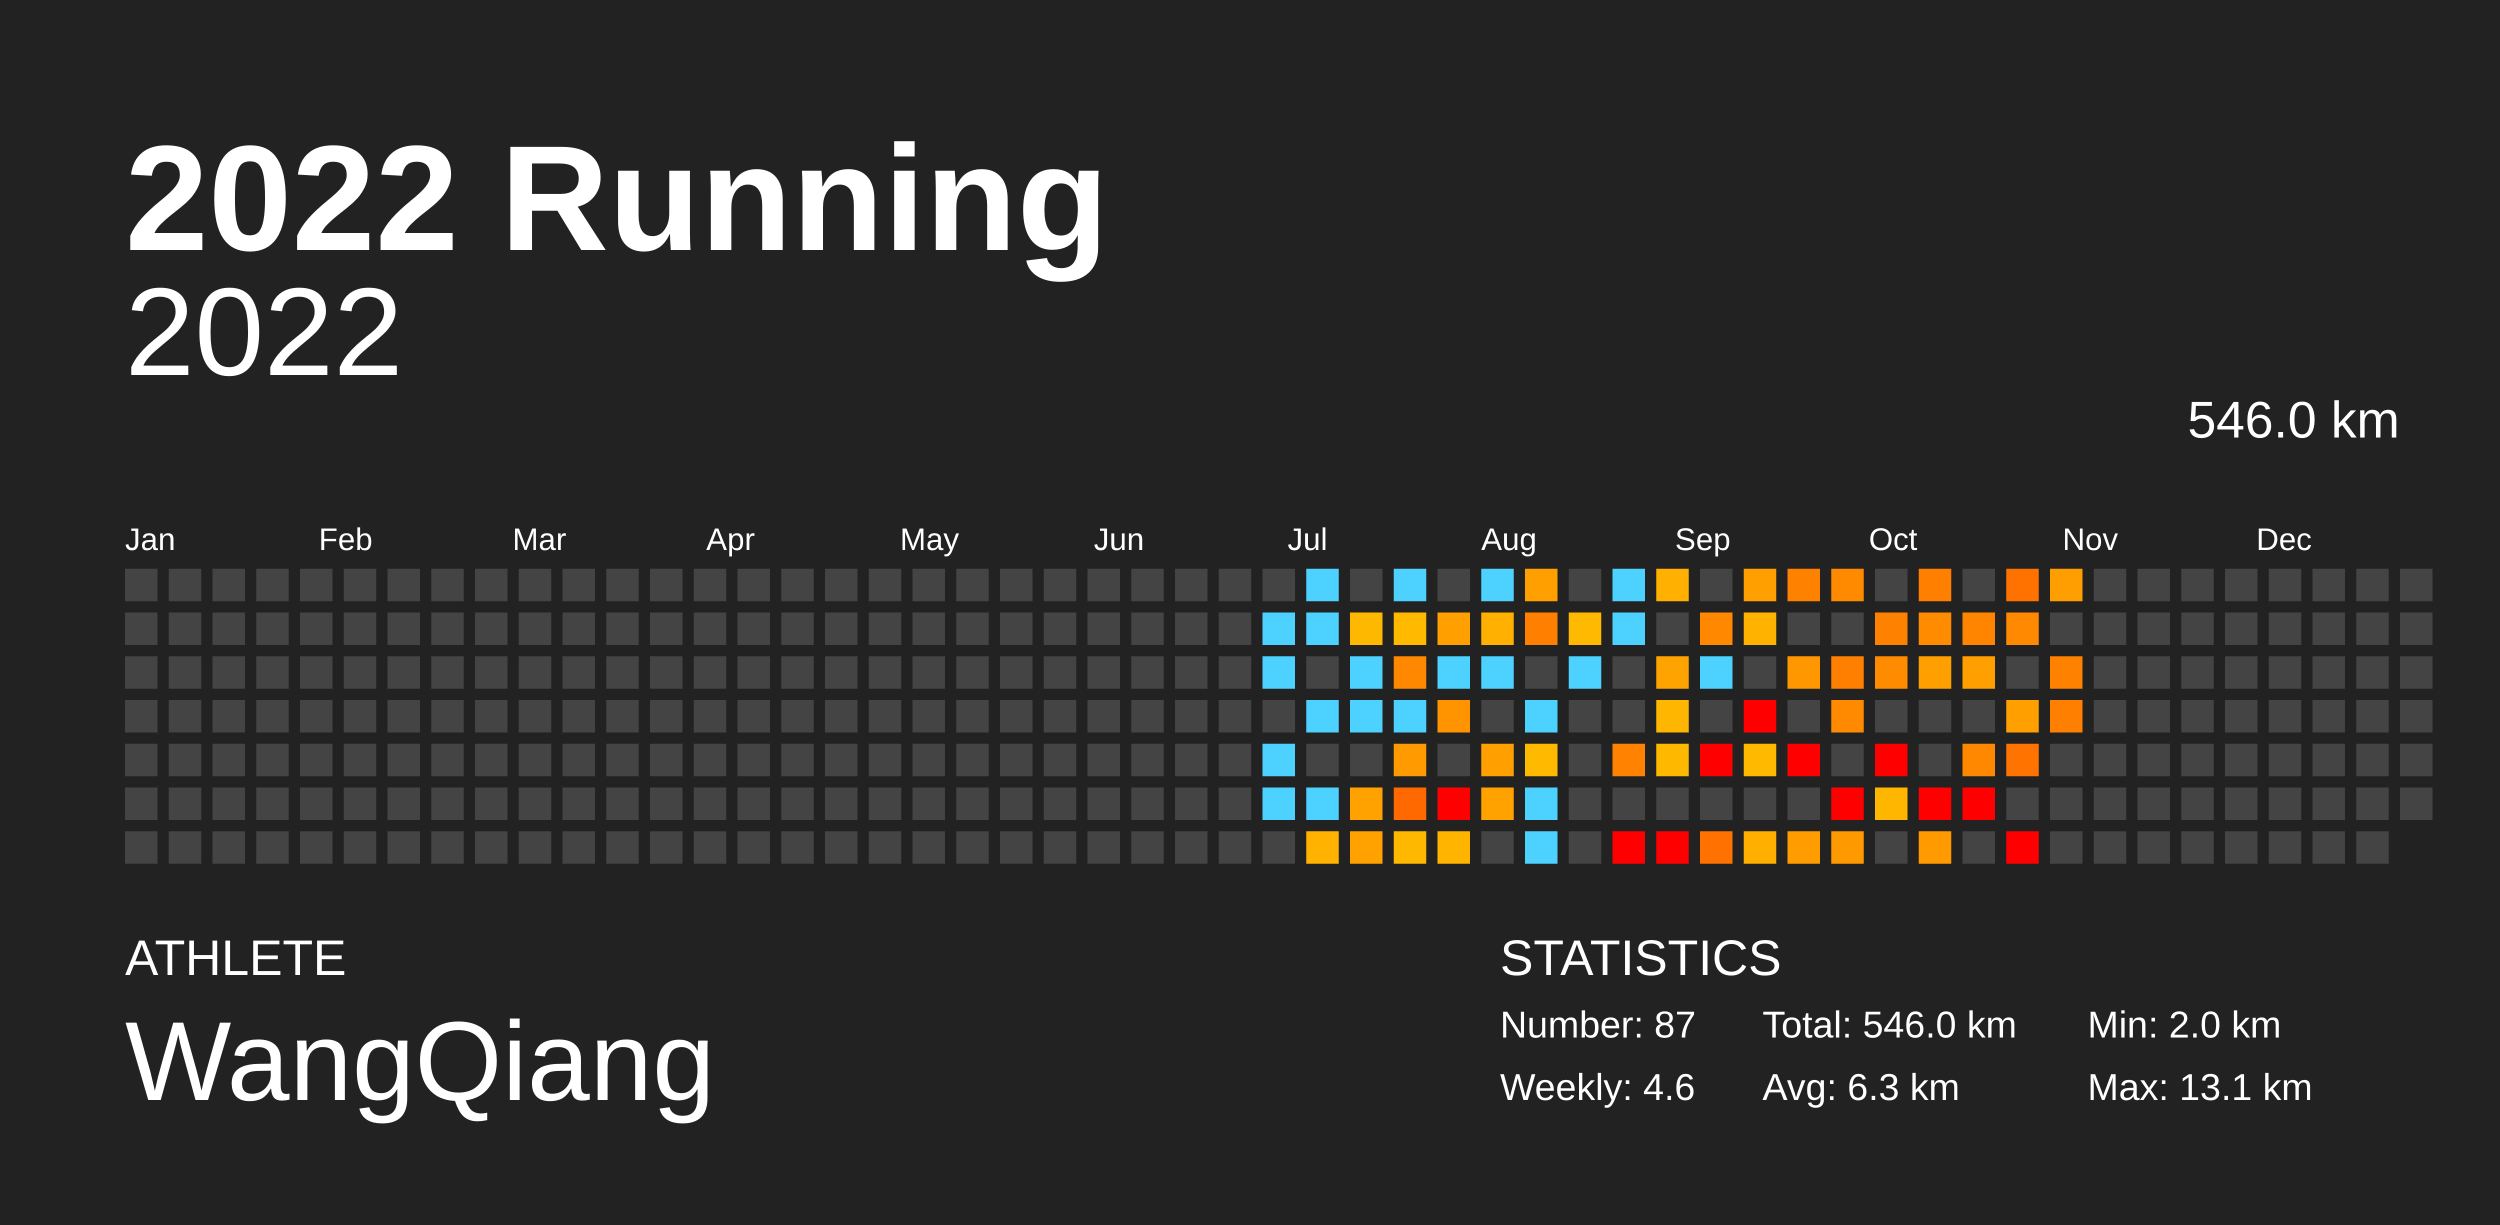
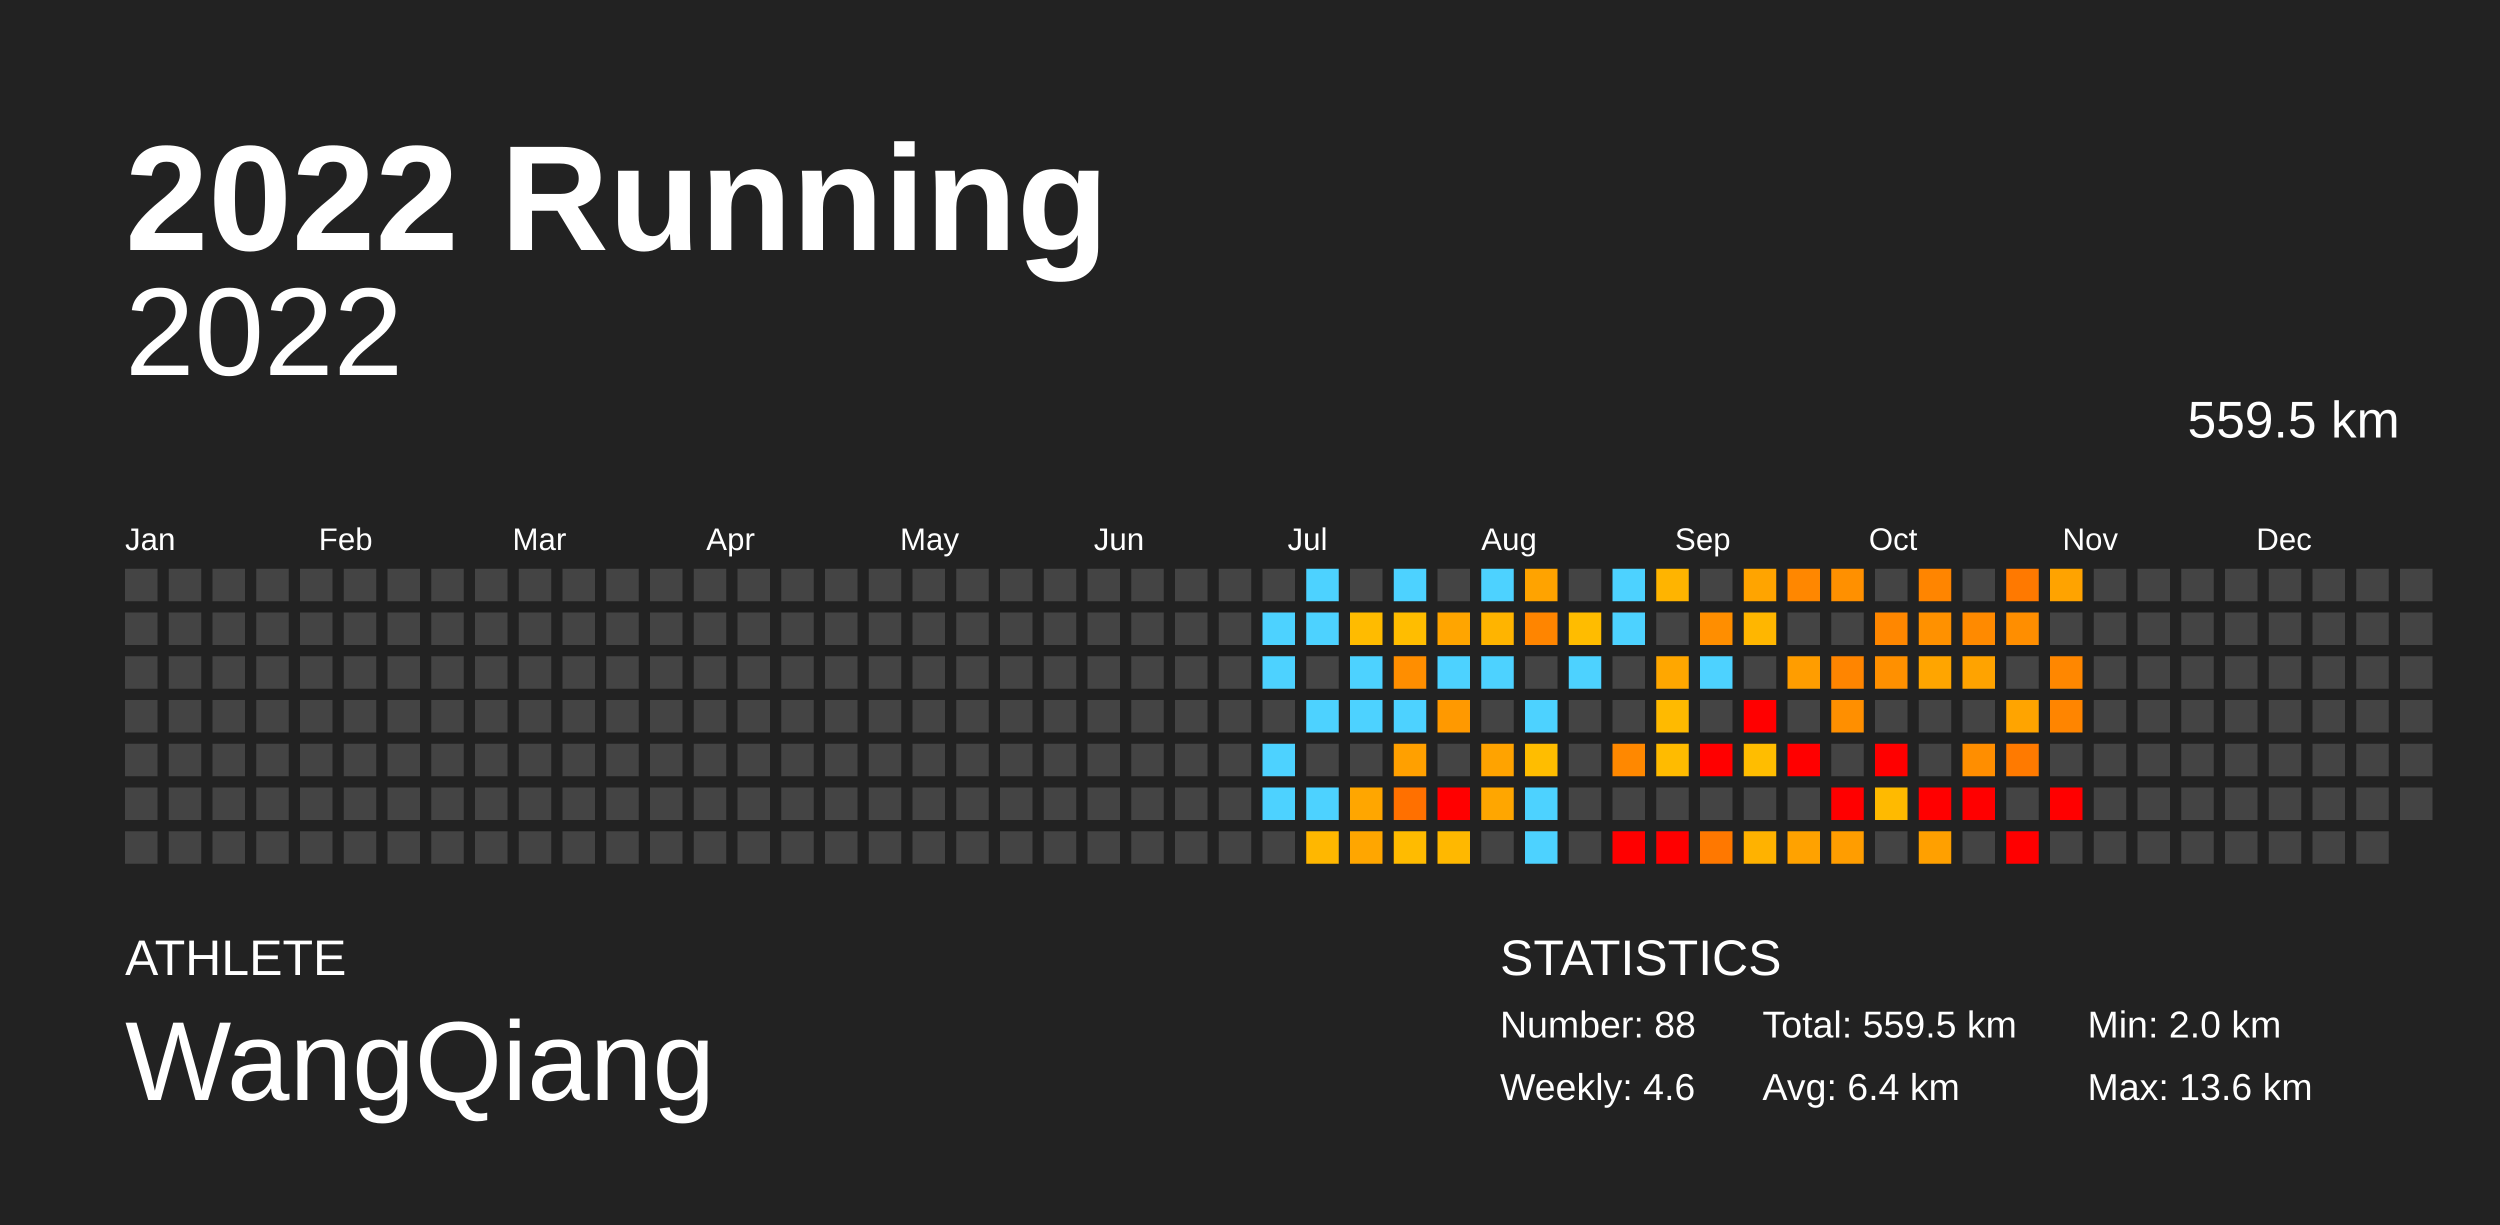
<svg xmlns="http://www.w3.org/2000/svg" baseProfile="full" height="98mm" version="1.1" viewBox="0,0,200,98" width="200mm">
  <defs />
  <rect fill="#222222" height="98" width="200" x="0" y="0" />
  <text fill="#FFFFFF" style="font-size:12px; font-family:Arial; font-weight:bold;" x="10" y="20">2022 Running</text>
  <text fill="#FFFFFF" style="font-size:4px; font-family:Arial" x="10" y="78">ATHLETE</text>
  <text fill="#FFFFFF" style="font-size:9px; font-family:Arial" x="10" y="88">WangQiang</text>
  <text fill="#FFFFFF" style="font-size:4px; font-family:Arial" x="120" y="78">STATISTICS</text>
-   <text fill="#FFFFFF" style="font-size:3px; font-family:Arial" x="120" y="83">Number: 87</text>
+   <text fill="#FFFFFF" style="font-size:3px; font-family:Arial" x="120" y="83">Number: 88</text>
  <text fill="#FFFFFF" style="font-size:3px; font-family:Arial" x="120" y="88">Weekly: 4.6</text>
-   <text fill="#FFFFFF" style="font-size:3px; font-family:Arial" x="141" y="83">Total: 546.0 km</text>
-   <text fill="#FFFFFF" style="font-size:3px; font-family:Arial" x="141" y="88">Avg: 6.3 km</text>
+   <text fill="#FFFFFF" style="font-size:3px; font-family:Arial" x="141" y="83">Total: 559.5 km</text>
+   <text fill="#FFFFFF" style="font-size:3px; font-family:Arial" x="141" y="88">Avg: 6.4 km</text>
  <text fill="#FFFFFF" style="font-size:3px; font-family:Arial" x="167" y="83">Min: 2.0 km</text>
-   <text fill="#FFFFFF" style="font-size:3px; font-family:Arial" x="167" y="88">Max: 13.1 km</text>
+   <text fill="#FFFFFF" style="font-size:3px; font-family:Arial" x="167" y="88">Max: 13.6 km</text>
  <text alignment-baseline="hanging" fill="#FFFFFF" style="font-size:10.0px; font-family:Arial;" x="10" y="30">2022</text>
-   <text alignment-baseline="hanging" fill="#FFFFFF" style="font-size:4.125px; font-family:Arial;" x="175" y="35">546.0 km</text>
+   <text alignment-baseline="hanging" fill="#FFFFFF" style="font-size:4.125px; font-family:Arial;" x="175" y="35">559.5 km</text>
  <text fill="#FFFFFF" style="font-size:2.5px; font-family:Arial" x="10.0" y="44">Jan</text>
  <text fill="#FFFFFF" style="font-size:2.5px; font-family:Arial" x="25.5" y="44">Feb</text>
  <text fill="#FFFFFF" style="font-size:2.5px; font-family:Arial" x="41.0" y="44">Mar</text>
  <text fill="#FFFFFF" style="font-size:2.5px; font-family:Arial" x="56.5" y="44">Apr</text>
  <text fill="#FFFFFF" style="font-size:2.5px; font-family:Arial" x="72.0" y="44">May</text>
  <text fill="#FFFFFF" style="font-size:2.5px; font-family:Arial" x="87.5" y="44">Jun</text>
  <text fill="#FFFFFF" style="font-size:2.5px; font-family:Arial" x="103.0" y="44">Jul</text>
  <text fill="#FFFFFF" style="font-size:2.5px; font-family:Arial" x="118.5" y="44">Aug</text>
  <text fill="#FFFFFF" style="font-size:2.5px; font-family:Arial" x="134.0" y="44">Sep</text>
  <text fill="#FFFFFF" style="font-size:2.5px; font-family:Arial" x="149.5" y="44">Oct</text>
  <text fill="#FFFFFF" style="font-size:2.5px; font-family:Arial" x="165.0" y="44">Nov</text>
  <text fill="#FFFFFF" style="font-size:2.5px; font-family:Arial" x="180.5" y="44">Dec</text>
  <rect fill="#444444" height="2.6" width="2.6" x="10.0" y="45.5" />
  <rect fill="#444444" height="2.6" width="2.6" x="10.0" y="49.0" />
  <rect fill="#444444" height="2.6" width="2.6" x="10.0" y="52.5" />
  <rect fill="#444444" height="2.6" width="2.6" x="10.0" y="56.0" />
  <rect fill="#444444" height="2.6" width="2.6" x="10.0" y="59.5" />
  <rect fill="#444444" height="2.6" width="2.6" x="10.0" y="63.0" />
  <rect fill="#444444" height="2.6" width="2.6" x="10.0" y="66.5" />
  <rect fill="#444444" height="2.6" width="2.6" x="13.5" y="45.5" />
  <rect fill="#444444" height="2.6" width="2.6" x="13.5" y="49.0" />
  <rect fill="#444444" height="2.6" width="2.6" x="13.5" y="52.5" />
  <rect fill="#444444" height="2.6" width="2.6" x="13.5" y="56.0" />
  <rect fill="#444444" height="2.6" width="2.6" x="13.5" y="59.5" />
  <rect fill="#444444" height="2.6" width="2.6" x="13.5" y="63.0" />
  <rect fill="#444444" height="2.6" width="2.6" x="13.5" y="66.5" />
  <rect fill="#444444" height="2.6" width="2.6" x="17.0" y="45.5" />
  <rect fill="#444444" height="2.6" width="2.6" x="17.0" y="49.0" />
  <rect fill="#444444" height="2.6" width="2.6" x="17.0" y="52.5" />
  <rect fill="#444444" height="2.6" width="2.6" x="17.0" y="56.0" />
  <rect fill="#444444" height="2.6" width="2.6" x="17.0" y="59.5" />
  <rect fill="#444444" height="2.6" width="2.6" x="17.0" y="63.0" />
  <rect fill="#444444" height="2.6" width="2.6" x="17.0" y="66.5" />
  <rect fill="#444444" height="2.6" width="2.6" x="20.5" y="45.5" />
  <rect fill="#444444" height="2.6" width="2.6" x="20.5" y="49.0" />
  <rect fill="#444444" height="2.6" width="2.6" x="20.5" y="52.5" />
  <rect fill="#444444" height="2.6" width="2.6" x="20.5" y="56.0" />
  <rect fill="#444444" height="2.6" width="2.6" x="20.5" y="59.5" />
  <rect fill="#444444" height="2.6" width="2.6" x="20.5" y="63.0" />
  <rect fill="#444444" height="2.6" width="2.6" x="20.5" y="66.5" />
  <rect fill="#444444" height="2.6" width="2.6" x="24.0" y="45.5" />
  <rect fill="#444444" height="2.6" width="2.6" x="24.0" y="49.0" />
  <rect fill="#444444" height="2.6" width="2.6" x="24.0" y="52.5" />
  <rect fill="#444444" height="2.6" width="2.6" x="24.0" y="56.0" />
  <rect fill="#444444" height="2.6" width="2.6" x="24.0" y="59.5" />
  <rect fill="#444444" height="2.6" width="2.6" x="24.0" y="63.0" />
  <rect fill="#444444" height="2.6" width="2.6" x="24.0" y="66.5" />
  <rect fill="#444444" height="2.6" width="2.6" x="27.5" y="45.5" />
  <rect fill="#444444" height="2.6" width="2.6" x="27.5" y="49.0" />
  <rect fill="#444444" height="2.6" width="2.6" x="27.5" y="52.5" />
  <rect fill="#444444" height="2.6" width="2.6" x="27.5" y="56.0" />
  <rect fill="#444444" height="2.6" width="2.6" x="27.5" y="59.5" />
  <rect fill="#444444" height="2.6" width="2.6" x="27.5" y="63.0" />
  <rect fill="#444444" height="2.6" width="2.6" x="27.5" y="66.5" />
  <rect fill="#444444" height="2.6" width="2.6" x="31.0" y="45.5" />
  <rect fill="#444444" height="2.6" width="2.6" x="31.0" y="49.0" />
  <rect fill="#444444" height="2.6" width="2.6" x="31.0" y="52.5" />
  <rect fill="#444444" height="2.6" width="2.6" x="31.0" y="56.0" />
  <rect fill="#444444" height="2.6" width="2.6" x="31.0" y="59.5" />
  <rect fill="#444444" height="2.6" width="2.6" x="31.0" y="63.0" />
  <rect fill="#444444" height="2.6" width="2.6" x="31.0" y="66.5" />
  <rect fill="#444444" height="2.6" width="2.6" x="34.5" y="45.5" />
  <rect fill="#444444" height="2.6" width="2.6" x="34.5" y="49.0" />
  <rect fill="#444444" height="2.6" width="2.6" x="34.5" y="52.5" />
  <rect fill="#444444" height="2.6" width="2.6" x="34.5" y="56.0" />
  <rect fill="#444444" height="2.6" width="2.6" x="34.5" y="59.5" />
  <rect fill="#444444" height="2.6" width="2.6" x="34.5" y="63.0" />
  <rect fill="#444444" height="2.6" width="2.6" x="34.5" y="66.5" />
  <rect fill="#444444" height="2.6" width="2.6" x="38.0" y="45.5" />
  <rect fill="#444444" height="2.6" width="2.6" x="38.0" y="49.0" />
  <rect fill="#444444" height="2.6" width="2.6" x="38.0" y="52.5" />
  <rect fill="#444444" height="2.6" width="2.6" x="38.0" y="56.0" />
  <rect fill="#444444" height="2.6" width="2.6" x="38.0" y="59.5" />
  <rect fill="#444444" height="2.6" width="2.6" x="38.0" y="63.0" />
  <rect fill="#444444" height="2.6" width="2.6" x="38.0" y="66.5" />
  <rect fill="#444444" height="2.6" width="2.6" x="41.5" y="45.5" />
  <rect fill="#444444" height="2.6" width="2.6" x="41.5" y="49.0" />
  <rect fill="#444444" height="2.6" width="2.6" x="41.5" y="52.5" />
  <rect fill="#444444" height="2.6" width="2.6" x="41.5" y="56.0" />
  <rect fill="#444444" height="2.6" width="2.6" x="41.5" y="59.5" />
  <rect fill="#444444" height="2.6" width="2.6" x="41.5" y="63.0" />
  <rect fill="#444444" height="2.6" width="2.6" x="41.5" y="66.5" />
  <rect fill="#444444" height="2.6" width="2.6" x="45.0" y="45.5" />
  <rect fill="#444444" height="2.6" width="2.6" x="45.0" y="49.0" />
  <rect fill="#444444" height="2.6" width="2.6" x="45.0" y="52.5" />
  <rect fill="#444444" height="2.6" width="2.6" x="45.0" y="56.0" />
  <rect fill="#444444" height="2.6" width="2.6" x="45.0" y="59.5" />
  <rect fill="#444444" height="2.6" width="2.6" x="45.0" y="63.0" />
  <rect fill="#444444" height="2.6" width="2.6" x="45.0" y="66.5" />
  <rect fill="#444444" height="2.6" width="2.6" x="48.5" y="45.5" />
  <rect fill="#444444" height="2.6" width="2.6" x="48.5" y="49.0" />
  <rect fill="#444444" height="2.6" width="2.6" x="48.5" y="52.5" />
  <rect fill="#444444" height="2.6" width="2.6" x="48.5" y="56.0" />
  <rect fill="#444444" height="2.6" width="2.6" x="48.5" y="59.5" />
  <rect fill="#444444" height="2.6" width="2.6" x="48.5" y="63.0" />
  <rect fill="#444444" height="2.6" width="2.6" x="48.5" y="66.5" />
  <rect fill="#444444" height="2.6" width="2.6" x="52.0" y="45.5" />
  <rect fill="#444444" height="2.6" width="2.6" x="52.0" y="49.0" />
  <rect fill="#444444" height="2.6" width="2.6" x="52.0" y="52.5" />
  <rect fill="#444444" height="2.6" width="2.6" x="52.0" y="56.0" />
  <rect fill="#444444" height="2.6" width="2.6" x="52.0" y="59.5" />
  <rect fill="#444444" height="2.6" width="2.6" x="52.0" y="63.0" />
  <rect fill="#444444" height="2.6" width="2.6" x="52.0" y="66.5" />
  <rect fill="#444444" height="2.6" width="2.6" x="55.5" y="45.5" />
  <rect fill="#444444" height="2.6" width="2.6" x="55.5" y="49.0" />
  <rect fill="#444444" height="2.6" width="2.6" x="55.5" y="52.5" />
  <rect fill="#444444" height="2.6" width="2.6" x="55.5" y="56.0" />
  <rect fill="#444444" height="2.6" width="2.6" x="55.5" y="59.5" />
  <rect fill="#444444" height="2.6" width="2.6" x="55.5" y="63.0" />
  <rect fill="#444444" height="2.6" width="2.6" x="55.5" y="66.5" />
  <rect fill="#444444" height="2.6" width="2.6" x="59.0" y="45.5" />
  <rect fill="#444444" height="2.6" width="2.6" x="59.0" y="49.0" />
  <rect fill="#444444" height="2.6" width="2.6" x="59.0" y="52.5" />
  <rect fill="#444444" height="2.6" width="2.6" x="59.0" y="56.0" />
  <rect fill="#444444" height="2.6" width="2.6" x="59.0" y="59.5" />
  <rect fill="#444444" height="2.6" width="2.6" x="59.0" y="63.0" />
  <rect fill="#444444" height="2.6" width="2.6" x="59.0" y="66.5" />
  <rect fill="#444444" height="2.6" width="2.6" x="62.5" y="45.5" />
  <rect fill="#444444" height="2.6" width="2.6" x="62.5" y="49.0" />
  <rect fill="#444444" height="2.6" width="2.6" x="62.5" y="52.5" />
  <rect fill="#444444" height="2.6" width="2.6" x="62.5" y="56.0" />
  <rect fill="#444444" height="2.6" width="2.6" x="62.5" y="59.5" />
  <rect fill="#444444" height="2.6" width="2.6" x="62.5" y="63.0" />
  <rect fill="#444444" height="2.6" width="2.6" x="62.5" y="66.5" />
  <rect fill="#444444" height="2.6" width="2.6" x="66.0" y="45.5" />
  <rect fill="#444444" height="2.6" width="2.6" x="66.0" y="49.0" />
  <rect fill="#444444" height="2.6" width="2.6" x="66.0" y="52.5" />
  <rect fill="#444444" height="2.6" width="2.6" x="66.0" y="56.0" />
  <rect fill="#444444" height="2.6" width="2.6" x="66.0" y="59.5" />
  <rect fill="#444444" height="2.6" width="2.6" x="66.0" y="63.0" />
  <rect fill="#444444" height="2.6" width="2.6" x="66.0" y="66.5" />
  <rect fill="#444444" height="2.6" width="2.6" x="69.5" y="45.5" />
  <rect fill="#444444" height="2.6" width="2.6" x="69.5" y="49.0" />
  <rect fill="#444444" height="2.6" width="2.6" x="69.5" y="52.5" />
  <rect fill="#444444" height="2.6" width="2.6" x="69.5" y="56.0" />
  <rect fill="#444444" height="2.6" width="2.6" x="69.5" y="59.5" />
  <rect fill="#444444" height="2.6" width="2.6" x="69.5" y="63.0" />
  <rect fill="#444444" height="2.6" width="2.6" x="69.5" y="66.5" />
  <rect fill="#444444" height="2.6" width="2.6" x="73.0" y="45.5" />
  <rect fill="#444444" height="2.6" width="2.6" x="73.0" y="49.0" />
  <rect fill="#444444" height="2.6" width="2.6" x="73.0" y="52.5" />
  <rect fill="#444444" height="2.6" width="2.6" x="73.0" y="56.0" />
  <rect fill="#444444" height="2.6" width="2.6" x="73.0" y="59.5" />
  <rect fill="#444444" height="2.6" width="2.6" x="73.0" y="63.0" />
  <rect fill="#444444" height="2.6" width="2.6" x="73.0" y="66.5" />
  <rect fill="#444444" height="2.6" width="2.6" x="76.5" y="45.5" />
  <rect fill="#444444" height="2.6" width="2.6" x="76.5" y="49.0" />
  <rect fill="#444444" height="2.6" width="2.6" x="76.5" y="52.5" />
  <rect fill="#444444" height="2.6" width="2.6" x="76.5" y="56.0" />
  <rect fill="#444444" height="2.6" width="2.6" x="76.5" y="59.5" />
  <rect fill="#444444" height="2.6" width="2.6" x="76.5" y="63.0" />
  <rect fill="#444444" height="2.6" width="2.6" x="76.5" y="66.5" />
  <rect fill="#444444" height="2.6" width="2.6" x="80.0" y="45.5" />
  <rect fill="#444444" height="2.6" width="2.6" x="80.0" y="49.0" />
  <rect fill="#444444" height="2.6" width="2.6" x="80.0" y="52.5" />
  <rect fill="#444444" height="2.6" width="2.6" x="80.0" y="56.0" />
  <rect fill="#444444" height="2.6" width="2.6" x="80.0" y="59.5" />
  <rect fill="#444444" height="2.6" width="2.6" x="80.0" y="63.0" />
  <rect fill="#444444" height="2.6" width="2.6" x="80.0" y="66.5" />
  <rect fill="#444444" height="2.6" width="2.6" x="83.5" y="45.5" />
  <rect fill="#444444" height="2.6" width="2.6" x="83.5" y="49.0" />
  <rect fill="#444444" height="2.6" width="2.6" x="83.5" y="52.5" />
  <rect fill="#444444" height="2.6" width="2.6" x="83.5" y="56.0" />
  <rect fill="#444444" height="2.6" width="2.6" x="83.5" y="59.5" />
  <rect fill="#444444" height="2.6" width="2.6" x="83.5" y="63.0" />
  <rect fill="#444444" height="2.6" width="2.6" x="83.5" y="66.5" />
  <rect fill="#444444" height="2.6" width="2.6" x="87.0" y="45.5" />
  <rect fill="#444444" height="2.6" width="2.6" x="87.0" y="49.0" />
  <rect fill="#444444" height="2.6" width="2.6" x="87.0" y="52.5" />
  <rect fill="#444444" height="2.6" width="2.6" x="87.0" y="56.0" />
  <rect fill="#444444" height="2.6" width="2.6" x="87.0" y="59.5" />
  <rect fill="#444444" height="2.6" width="2.6" x="87.0" y="63.0" />
  <rect fill="#444444" height="2.6" width="2.6" x="87.0" y="66.5" />
  <rect fill="#444444" height="2.6" width="2.6" x="90.5" y="45.5" />
  <rect fill="#444444" height="2.6" width="2.6" x="90.5" y="49.0" />
  <rect fill="#444444" height="2.6" width="2.6" x="90.5" y="52.5" />
  <rect fill="#444444" height="2.6" width="2.6" x="90.5" y="56.0" />
  <rect fill="#444444" height="2.6" width="2.6" x="90.5" y="59.5" />
  <rect fill="#444444" height="2.6" width="2.6" x="90.5" y="63.0" />
  <rect fill="#444444" height="2.6" width="2.6" x="90.5" y="66.5" />
  <rect fill="#444444" height="2.6" width="2.6" x="94.0" y="45.5" />
  <rect fill="#444444" height="2.6" width="2.6" x="94.0" y="49.0" />
  <rect fill="#444444" height="2.6" width="2.6" x="94.0" y="52.5" />
  <rect fill="#444444" height="2.6" width="2.6" x="94.0" y="56.0" />
  <rect fill="#444444" height="2.6" width="2.6" x="94.0" y="59.5" />
  <rect fill="#444444" height="2.6" width="2.6" x="94.0" y="63.0" />
  <rect fill="#444444" height="2.6" width="2.6" x="94.0" y="66.5" />
  <rect fill="#444444" height="2.6" width="2.6" x="97.5" y="45.5" />
  <rect fill="#444444" height="2.6" width="2.6" x="97.5" y="49.0" />
  <rect fill="#444444" height="2.6" width="2.6" x="97.5" y="52.5" />
  <rect fill="#444444" height="2.6" width="2.6" x="97.5" y="56.0" />
  <rect fill="#444444" height="2.6" width="2.6" x="97.5" y="59.5" />
  <rect fill="#444444" height="2.6" width="2.6" x="97.5" y="63.0" />
  <rect fill="#444444" height="2.6" width="2.6" x="97.5" y="66.5" />
  <rect fill="#444444" height="2.6" width="2.6" x="101.0" y="45.5" />
  <rect fill="#4dd2ff" height="2.6" width="2.6" x="101.0" y="49.0" />
  <rect fill="#4dd2ff" height="2.6" width="2.6" x="101.0" y="52.5" />
  <rect fill="#444444" height="2.6" width="2.6" x="101.0" y="56.0" />
  <rect fill="#4dd2ff" height="2.6" width="2.6" x="101.0" y="59.5" />
  <rect fill="#4dd2ff" height="2.6" width="2.6" x="101.0" y="63.0" />
  <rect fill="#444444" height="2.6" width="2.6" x="101.0" y="66.5" />
  <rect fill="#4dd2ff" height="2.6" width="2.6" x="104.5" y="45.5" />
  <rect fill="#4dd2ff" height="2.6" width="2.6" x="104.5" y="49.0" />
  <rect fill="#444444" height="2.6" width="2.6" x="104.5" y="52.5" />
  <rect fill="#4dd2ff" height="2.6" width="2.6" x="104.5" y="56.0" />
  <rect fill="#444444" height="2.6" width="2.6" x="104.5" y="59.5" />
  <rect fill="#4dd2ff" height="2.6" width="2.6" x="104.5" y="63.0" />
-   <rect fill="#ffb300" height="2.6" width="2.6" x="104.5" y="66.5" />
+   <rect fill="#ffb700" height="2.6" width="2.6" x="104.5" y="66.5" />
  <rect fill="#444444" height="2.6" width="2.6" x="108.0" y="45.5" />
-   <rect fill="#ffb800" height="2.6" width="2.6" x="108.0" y="49.0" />
+   <rect fill="#ffbb00" height="2.6" width="2.6" x="108.0" y="49.0" />
  <rect fill="#4dd2ff" height="2.6" width="2.6" x="108.0" y="52.5" />
  <rect fill="#4dd2ff" height="2.6" width="2.6" x="108.0" y="56.0" />
  <rect fill="#444444" height="2.6" width="2.6" x="108.0" y="59.5" />
-   <rect fill="#ffa200" height="2.6" width="2.6" x="108.0" y="63.0" />
-   <rect fill="#ffa200" height="2.6" width="2.6" x="108.0" y="66.5" />
+   <rect fill="#ffa600" height="2.6" width="2.6" x="108.0" y="63.0" />
+   <rect fill="#ffa600" height="2.6" width="2.6" x="108.0" y="66.5" />
  <rect fill="#4dd2ff" height="2.6" width="2.6" x="111.5" y="45.5" />
-   <rect fill="#ffba00" height="2.6" width="2.6" x="111.5" y="49.0" />
-   <rect fill="#ff8800" height="2.6" width="2.6" x="111.5" y="52.5" />
+   <rect fill="#ffbd00" height="2.6" width="2.6" x="111.5" y="49.0" />
+   <rect fill="#ff8e00" height="2.6" width="2.6" x="111.5" y="52.5" />
  <rect fill="#4dd2ff" height="2.6" width="2.6" x="111.5" y="56.0" />
-   <rect fill="#ff9b00" height="2.6" width="2.6" x="111.5" y="59.5" />
-   <rect fill="#ff6900" height="2.6" width="2.6" x="111.5" y="63.0" />
-   <rect fill="#ffb800" height="2.6" width="2.6" x="111.5" y="66.5" />
+   <rect fill="#ffa000" height="2.6" width="2.6" x="111.5" y="59.5" />
+   <rect fill="#ff7000" height="2.6" width="2.6" x="111.5" y="63.0" />
+   <rect fill="#ffbb00" height="2.6" width="2.6" x="111.5" y="66.5" />
  <rect fill="#444444" height="2.6" width="2.6" x="115.0" y="45.5" />
-   <rect fill="#ffa000" height="2.6" width="2.6" x="115.0" y="49.0" />
+   <rect fill="#ffa500" height="2.6" width="2.6" x="115.0" y="49.0" />
  <rect fill="#4dd2ff" height="2.6" width="2.6" x="115.0" y="52.5" />
-   <rect fill="#ff9400" height="2.6" width="2.6" x="115.0" y="56.0" />
+   <rect fill="#ff9900" height="2.6" width="2.6" x="115.0" y="56.0" />
  <rect fill="#444444" height="2.6" width="2.6" x="115.0" y="59.5" />
  <rect fill="red" height="2.6" width="2.6" x="115.0" y="63.0" />
-   <rect fill="#ffb400" height="2.6" width="2.6" x="115.0" y="66.5" />
+   <rect fill="#ffb800" height="2.6" width="2.6" x="115.0" y="66.5" />
  <rect fill="#4dd2ff" height="2.6" width="2.6" x="118.5" y="45.5" />
-   <rect fill="#ffb000" height="2.6" width="2.6" x="118.5" y="49.0" />
+   <rect fill="#ffb400" height="2.6" width="2.6" x="118.5" y="49.0" />
  <rect fill="#4dd2ff" height="2.6" width="2.6" x="118.5" y="52.5" />
  <rect fill="#444444" height="2.6" width="2.6" x="118.5" y="56.0" />
-   <rect fill="#ff9f00" height="2.6" width="2.6" x="118.5" y="59.5" />
-   <rect fill="#ffa200" height="2.6" width="2.6" x="118.5" y="63.0" />
+   <rect fill="#ffa300" height="2.6" width="2.6" x="118.5" y="59.5" />
+   <rect fill="#ffa600" height="2.6" width="2.6" x="118.5" y="63.0" />
  <rect fill="#444444" height="2.6" width="2.6" x="118.5" y="66.5" />
-   <rect fill="#ff9f00" height="2.6" width="2.6" x="122.0" y="45.5" />
-   <rect fill="#ff7f00" height="2.6" width="2.6" x="122.0" y="49.0" />
+   <rect fill="#ffa300" height="2.6" width="2.6" x="122.0" y="45.5" />
+   <rect fill="#ff8500" height="2.6" width="2.6" x="122.0" y="49.0" />
  <rect fill="#444444" height="2.6" width="2.6" x="122.0" y="52.5" />
  <rect fill="#4dd2ff" height="2.6" width="2.6" x="122.0" y="56.0" />
-   <rect fill="#ffba00" height="2.6" width="2.6" x="122.0" y="59.5" />
+   <rect fill="#ffbd00" height="2.6" width="2.6" x="122.0" y="59.5" />
  <rect fill="#4dd2ff" height="2.6" width="2.6" x="122.0" y="63.0" />
  <rect fill="#4dd2ff" height="2.6" width="2.6" x="122.0" y="66.5" />
  <rect fill="#444444" height="2.6" width="2.6" x="125.5" y="45.5" />
-   <rect fill="#ffb900" height="2.6" width="2.6" x="125.5" y="49.0" />
+   <rect fill="#ffbc00" height="2.6" width="2.6" x="125.5" y="49.0" />
  <rect fill="#4dd2ff" height="2.6" width="2.6" x="125.5" y="52.5" />
  <rect fill="#444444" height="2.6" width="2.6" x="125.5" y="56.0" />
  <rect fill="#444444" height="2.6" width="2.6" x="125.5" y="59.5" />
  <rect fill="#444444" height="2.6" width="2.6" x="125.5" y="63.0" />
  <rect fill="#444444" height="2.6" width="2.6" x="125.5" y="66.5" />
  <rect fill="#4dd2ff" height="2.6" width="2.6" x="129.0" y="45.5" />
  <rect fill="#4dd2ff" height="2.6" width="2.6" x="129.0" y="49.0" />
  <rect fill="#444444" height="2.6" width="2.6" x="129.0" y="52.5" />
  <rect fill="#444444" height="2.6" width="2.6" x="129.0" y="56.0" />
-   <rect fill="#ff8200" height="2.6" width="2.6" x="129.0" y="59.5" />
+   <rect fill="#ff8800" height="2.6" width="2.6" x="129.0" y="59.5" />
  <rect fill="#444444" height="2.6" width="2.6" x="129.0" y="63.0" />
  <rect fill="red" height="2.6" width="2.6" x="129.0" y="66.5" />
-   <rect fill="#ffb000" height="2.6" width="2.6" x="132.5" y="45.5" />
+   <rect fill="#ffb400" height="2.6" width="2.6" x="132.5" y="45.5" />
  <rect fill="#444444" height="2.6" width="2.6" x="132.5" y="49.0" />
-   <rect fill="#ffa300" height="2.6" width="2.6" x="132.5" y="52.5" />
-   <rect fill="#ffb600" height="2.6" width="2.6" x="132.5" y="56.0" />
-   <rect fill="#ffb800" height="2.6" width="2.6" x="132.5" y="59.5" />
+   <rect fill="#ffa700" height="2.6" width="2.6" x="132.5" y="52.5" />
+   <rect fill="#ffba00" height="2.6" width="2.6" x="132.5" y="56.0" />
+   <rect fill="#ffbb00" height="2.6" width="2.6" x="132.5" y="59.5" />
  <rect fill="#444444" height="2.6" width="2.6" x="132.5" y="63.0" />
  <rect fill="red" height="2.6" width="2.6" x="132.5" y="66.5" />
  <rect fill="#444444" height="2.6" width="2.6" x="136.0" y="45.5" />
-   <rect fill="#ff8800" height="2.6" width="2.6" x="136.0" y="49.0" />
+   <rect fill="#ff8e00" height="2.6" width="2.6" x="136.0" y="49.0" />
  <rect fill="#4dd2ff" height="2.6" width="2.6" x="136.0" y="52.5" />
  <rect fill="#444444" height="2.6" width="2.6" x="136.0" y="56.0" />
  <rect fill="red" height="2.6" width="2.6" x="136.0" y="59.5" />
  <rect fill="#444444" height="2.6" width="2.6" x="136.0" y="63.0" />
-   <rect fill="#ff7100" height="2.6" width="2.6" x="136.0" y="66.5" />
-   <rect fill="#ffa000" height="2.6" width="2.6" x="139.5" y="45.5" />
-   <rect fill="#ffb300" height="2.6" width="2.6" x="139.5" y="49.0" />
+   <rect fill="#ff7800" height="2.6" width="2.6" x="136.0" y="66.5" />
+   <rect fill="#ffa400" height="2.6" width="2.6" x="139.5" y="45.5" />
+   <rect fill="#ffb600" height="2.6" width="2.6" x="139.5" y="49.0" />
  <rect fill="#444444" height="2.6" width="2.6" x="139.5" y="52.5" />
  <rect fill="red" height="2.6" width="2.6" x="139.5" y="56.0" />
-   <rect fill="#ffba00" height="2.6" width="2.6" x="139.5" y="59.5" />
+   <rect fill="#ffbd00" height="2.6" width="2.6" x="139.5" y="59.5" />
  <rect fill="#444444" height="2.6" width="2.6" x="139.5" y="63.0" />
-   <rect fill="#ffaf00" height="2.6" width="2.6" x="139.5" y="66.5" />
-   <rect fill="#ff8100" height="2.6" width="2.6" x="143.0" y="45.5" />
+   <rect fill="#ffb200" height="2.6" width="2.6" x="139.5" y="66.5" />
+   <rect fill="#ff8700" height="2.6" width="2.6" x="143.0" y="45.5" />
  <rect fill="#444444" height="2.6" width="2.6" x="143.0" y="49.0" />
-   <rect fill="#ff9800" height="2.6" width="2.6" x="143.0" y="52.5" />
+   <rect fill="#ff9d00" height="2.6" width="2.6" x="143.0" y="52.5" />
  <rect fill="#444444" height="2.6" width="2.6" x="143.0" y="56.0" />
  <rect fill="red" height="2.6" width="2.6" x="143.0" y="59.5" />
  <rect fill="#444444" height="2.6" width="2.6" x="143.0" y="63.0" />
-   <rect fill="#ff9d00" height="2.6" width="2.6" x="143.0" y="66.5" />
-   <rect fill="#ff8a00" height="2.6" width="2.6" x="146.5" y="45.5" />
+   <rect fill="#ffa200" height="2.6" width="2.6" x="143.0" y="66.5" />
+   <rect fill="#ff9000" height="2.6" width="2.6" x="146.5" y="45.5" />
  <rect fill="#444444" height="2.6" width="2.6" x="146.5" y="49.0" />
-   <rect fill="#ff7f00" height="2.6" width="2.6" x="146.5" y="52.5" />
-   <rect fill="#ff8a00" height="2.6" width="2.6" x="146.5" y="56.0" />
+   <rect fill="#ff8500" height="2.6" width="2.6" x="146.5" y="52.5" />
+   <rect fill="#ff8f00" height="2.6" width="2.6" x="146.5" y="56.0" />
  <rect fill="#444444" height="2.6" width="2.6" x="146.5" y="59.5" />
  <rect fill="red" height="2.6" width="2.6" x="146.5" y="63.0" />
-   <rect fill="#ff9900" height="2.6" width="2.6" x="146.5" y="66.5" />
+   <rect fill="#ff9d00" height="2.6" width="2.6" x="146.5" y="66.5" />
  <rect fill="#444444" height="2.6" width="2.6" x="150.0" y="45.5" />
-   <rect fill="#ff8100" height="2.6" width="2.6" x="150.0" y="49.0" />
-   <rect fill="#ff8b00" height="2.6" width="2.6" x="150.0" y="52.5" />
+   <rect fill="#ff8700" height="2.6" width="2.6" x="150.0" y="49.0" />
+   <rect fill="#ff9000" height="2.6" width="2.6" x="150.0" y="52.5" />
  <rect fill="#444444" height="2.6" width="2.6" x="150.0" y="56.0" />
  <rect fill="red" height="2.6" width="2.6" x="150.0" y="59.5" />
-   <rect fill="#ffb600" height="2.6" width="2.6" x="150.0" y="63.0" />
+   <rect fill="#ffba00" height="2.6" width="2.6" x="150.0" y="63.0" />
  <rect fill="#444444" height="2.6" width="2.6" x="150.0" y="66.5" />
-   <rect fill="#ff7f00" height="2.6" width="2.6" x="153.5" y="45.5" />
-   <rect fill="#ff8c00" height="2.6" width="2.6" x="153.5" y="49.0" />
-   <rect fill="#ffa000" height="2.6" width="2.6" x="153.5" y="52.5" />
+   <rect fill="#ff8500" height="2.6" width="2.6" x="153.5" y="45.5" />
+   <rect fill="#ff9100" height="2.6" width="2.6" x="153.5" y="49.0" />
+   <rect fill="#ffa500" height="2.6" width="2.6" x="153.5" y="52.5" />
  <rect fill="#444444" height="2.6" width="2.6" x="153.5" y="56.0" />
  <rect fill="#444444" height="2.6" width="2.6" x="153.5" y="59.5" />
  <rect fill="red" height="2.6" width="2.6" x="153.5" y="63.0" />
-   <rect fill="#ff9b00" height="2.6" width="2.6" x="153.5" y="66.5" />
+   <rect fill="#ffa000" height="2.6" width="2.6" x="153.5" y="66.5" />
  <rect fill="#444444" height="2.6" width="2.6" x="157.0" y="45.5" />
-   <rect fill="#ff8500" height="2.6" width="2.6" x="157.0" y="49.0" />
-   <rect fill="#ff9f00" height="2.6" width="2.6" x="157.0" y="52.5" />
+   <rect fill="#ff8a00" height="2.6" width="2.6" x="157.0" y="49.0" />
+   <rect fill="#ffa300" height="2.6" width="2.6" x="157.0" y="52.5" />
  <rect fill="#444444" height="2.6" width="2.6" x="157.0" y="56.0" />
-   <rect fill="#ff8800" height="2.6" width="2.6" x="157.0" y="59.5" />
+   <rect fill="#ff8e00" height="2.6" width="2.6" x="157.0" y="59.5" />
  <rect fill="red" height="2.6" width="2.6" x="157.0" y="63.0" />
  <rect fill="#444444" height="2.6" width="2.6" x="157.0" y="66.5" />
-   <rect fill="#ff7200" height="2.6" width="2.6" x="160.5" y="45.5" />
-   <rect fill="#ff8900" height="2.6" width="2.6" x="160.5" y="49.0" />
+   <rect fill="#ff7900" height="2.6" width="2.6" x="160.5" y="45.5" />
+   <rect fill="#ff8e00" height="2.6" width="2.6" x="160.5" y="49.0" />
  <rect fill="#444444" height="2.6" width="2.6" x="160.5" y="52.5" />
-   <rect fill="#ff9f00" height="2.6" width="2.6" x="160.5" y="56.0" />
-   <rect fill="#ff7400" height="2.6" width="2.6" x="160.5" y="59.5" />
+   <rect fill="#ffa400" height="2.6" width="2.6" x="160.5" y="56.0" />
+   <rect fill="#ff7a00" height="2.6" width="2.6" x="160.5" y="59.5" />
  <rect fill="#444444" height="2.6" width="2.6" x="160.5" y="63.0" />
  <rect fill="red" height="2.6" width="2.6" x="160.5" y="66.5" />
-   <rect fill="#ff9e00" height="2.6" width="2.6" x="164.0" y="45.5" />
+   <rect fill="#ffa300" height="2.6" width="2.6" x="164.0" y="45.5" />
  <rect fill="#444444" height="2.6" width="2.6" x="164.0" y="49.0" />
-   <rect fill="#ff8100" height="2.6" width="2.6" x="164.0" y="52.5" />
-   <rect fill="#ff7f00" height="2.6" width="2.6" x="164.0" y="56.0" />
+   <rect fill="#ff8700" height="2.6" width="2.6" x="164.0" y="52.5" />
+   <rect fill="#ff8500" height="2.6" width="2.6" x="164.0" y="56.0" />
  <rect fill="#444444" height="2.6" width="2.6" x="164.0" y="59.5" />
-   <rect fill="#444444" height="2.6" width="2.6" x="164.0" y="63.0" />
+   <rect fill="red" height="2.6" width="2.6" x="164.0" y="63.0" />
  <rect fill="#444444" height="2.6" width="2.6" x="164.0" y="66.5" />
  <rect fill="#444444" height="2.6" width="2.6" x="167.5" y="45.5" />
  <rect fill="#444444" height="2.6" width="2.6" x="167.5" y="49.0" />
  <rect fill="#444444" height="2.6" width="2.6" x="167.5" y="52.5" />
  <rect fill="#444444" height="2.6" width="2.6" x="167.5" y="56.0" />
  <rect fill="#444444" height="2.6" width="2.6" x="167.5" y="59.5" />
  <rect fill="#444444" height="2.6" width="2.6" x="167.5" y="63.0" />
  <rect fill="#444444" height="2.6" width="2.6" x="167.5" y="66.5" />
  <rect fill="#444444" height="2.6" width="2.6" x="171.0" y="45.5" />
  <rect fill="#444444" height="2.6" width="2.6" x="171.0" y="49.0" />
  <rect fill="#444444" height="2.6" width="2.6" x="171.0" y="52.5" />
  <rect fill="#444444" height="2.6" width="2.6" x="171.0" y="56.0" />
  <rect fill="#444444" height="2.6" width="2.6" x="171.0" y="59.5" />
  <rect fill="#444444" height="2.6" width="2.6" x="171.0" y="63.0" />
  <rect fill="#444444" height="2.6" width="2.6" x="171.0" y="66.5" />
  <rect fill="#444444" height="2.6" width="2.6" x="174.5" y="45.5" />
  <rect fill="#444444" height="2.6" width="2.6" x="174.5" y="49.0" />
  <rect fill="#444444" height="2.6" width="2.6" x="174.5" y="52.5" />
  <rect fill="#444444" height="2.6" width="2.6" x="174.5" y="56.0" />
  <rect fill="#444444" height="2.6" width="2.6" x="174.5" y="59.5" />
  <rect fill="#444444" height="2.6" width="2.6" x="174.5" y="63.0" />
  <rect fill="#444444" height="2.6" width="2.6" x="174.5" y="66.5" />
  <rect fill="#444444" height="2.6" width="2.6" x="178.0" y="45.5" />
  <rect fill="#444444" height="2.6" width="2.6" x="178.0" y="49.0" />
  <rect fill="#444444" height="2.6" width="2.6" x="178.0" y="52.5" />
  <rect fill="#444444" height="2.6" width="2.6" x="178.0" y="56.0" />
  <rect fill="#444444" height="2.6" width="2.6" x="178.0" y="59.5" />
  <rect fill="#444444" height="2.6" width="2.6" x="178.0" y="63.0" />
  <rect fill="#444444" height="2.6" width="2.6" x="178.0" y="66.5" />
  <rect fill="#444444" height="2.6" width="2.6" x="181.5" y="45.5" />
  <rect fill="#444444" height="2.6" width="2.6" x="181.5" y="49.0" />
  <rect fill="#444444" height="2.6" width="2.6" x="181.5" y="52.5" />
  <rect fill="#444444" height="2.6" width="2.6" x="181.5" y="56.0" />
  <rect fill="#444444" height="2.6" width="2.6" x="181.5" y="59.5" />
  <rect fill="#444444" height="2.6" width="2.6" x="181.5" y="63.0" />
  <rect fill="#444444" height="2.6" width="2.6" x="181.5" y="66.5" />
  <rect fill="#444444" height="2.6" width="2.6" x="185.0" y="45.5" />
  <rect fill="#444444" height="2.6" width="2.6" x="185.0" y="49.0" />
  <rect fill="#444444" height="2.6" width="2.6" x="185.0" y="52.5" />
  <rect fill="#444444" height="2.6" width="2.6" x="185.0" y="56.0" />
  <rect fill="#444444" height="2.6" width="2.6" x="185.0" y="59.5" />
  <rect fill="#444444" height="2.6" width="2.6" x="185.0" y="63.0" />
  <rect fill="#444444" height="2.6" width="2.6" x="185.0" y="66.5" />
  <rect fill="#444444" height="2.6" width="2.6" x="188.5" y="45.5" />
  <rect fill="#444444" height="2.6" width="2.6" x="188.5" y="49.0" />
  <rect fill="#444444" height="2.6" width="2.6" x="188.5" y="52.5" />
  <rect fill="#444444" height="2.6" width="2.6" x="188.5" y="56.0" />
  <rect fill="#444444" height="2.6" width="2.6" x="188.5" y="59.5" />
  <rect fill="#444444" height="2.6" width="2.6" x="188.5" y="63.0" />
  <rect fill="#444444" height="2.6" width="2.6" x="188.5" y="66.5" />
  <rect fill="#444444" height="2.6" width="2.6" x="192.0" y="45.5" />
  <rect fill="#444444" height="2.6" width="2.6" x="192.0" y="49.0" />
  <rect fill="#444444" height="2.6" width="2.6" x="192.0" y="52.5" />
  <rect fill="#444444" height="2.6" width="2.6" x="192.0" y="56.0" />
  <rect fill="#444444" height="2.6" width="2.6" x="192.0" y="59.5" />
  <rect fill="#444444" height="2.6" width="2.6" x="192.0" y="63.0" />
</svg>
